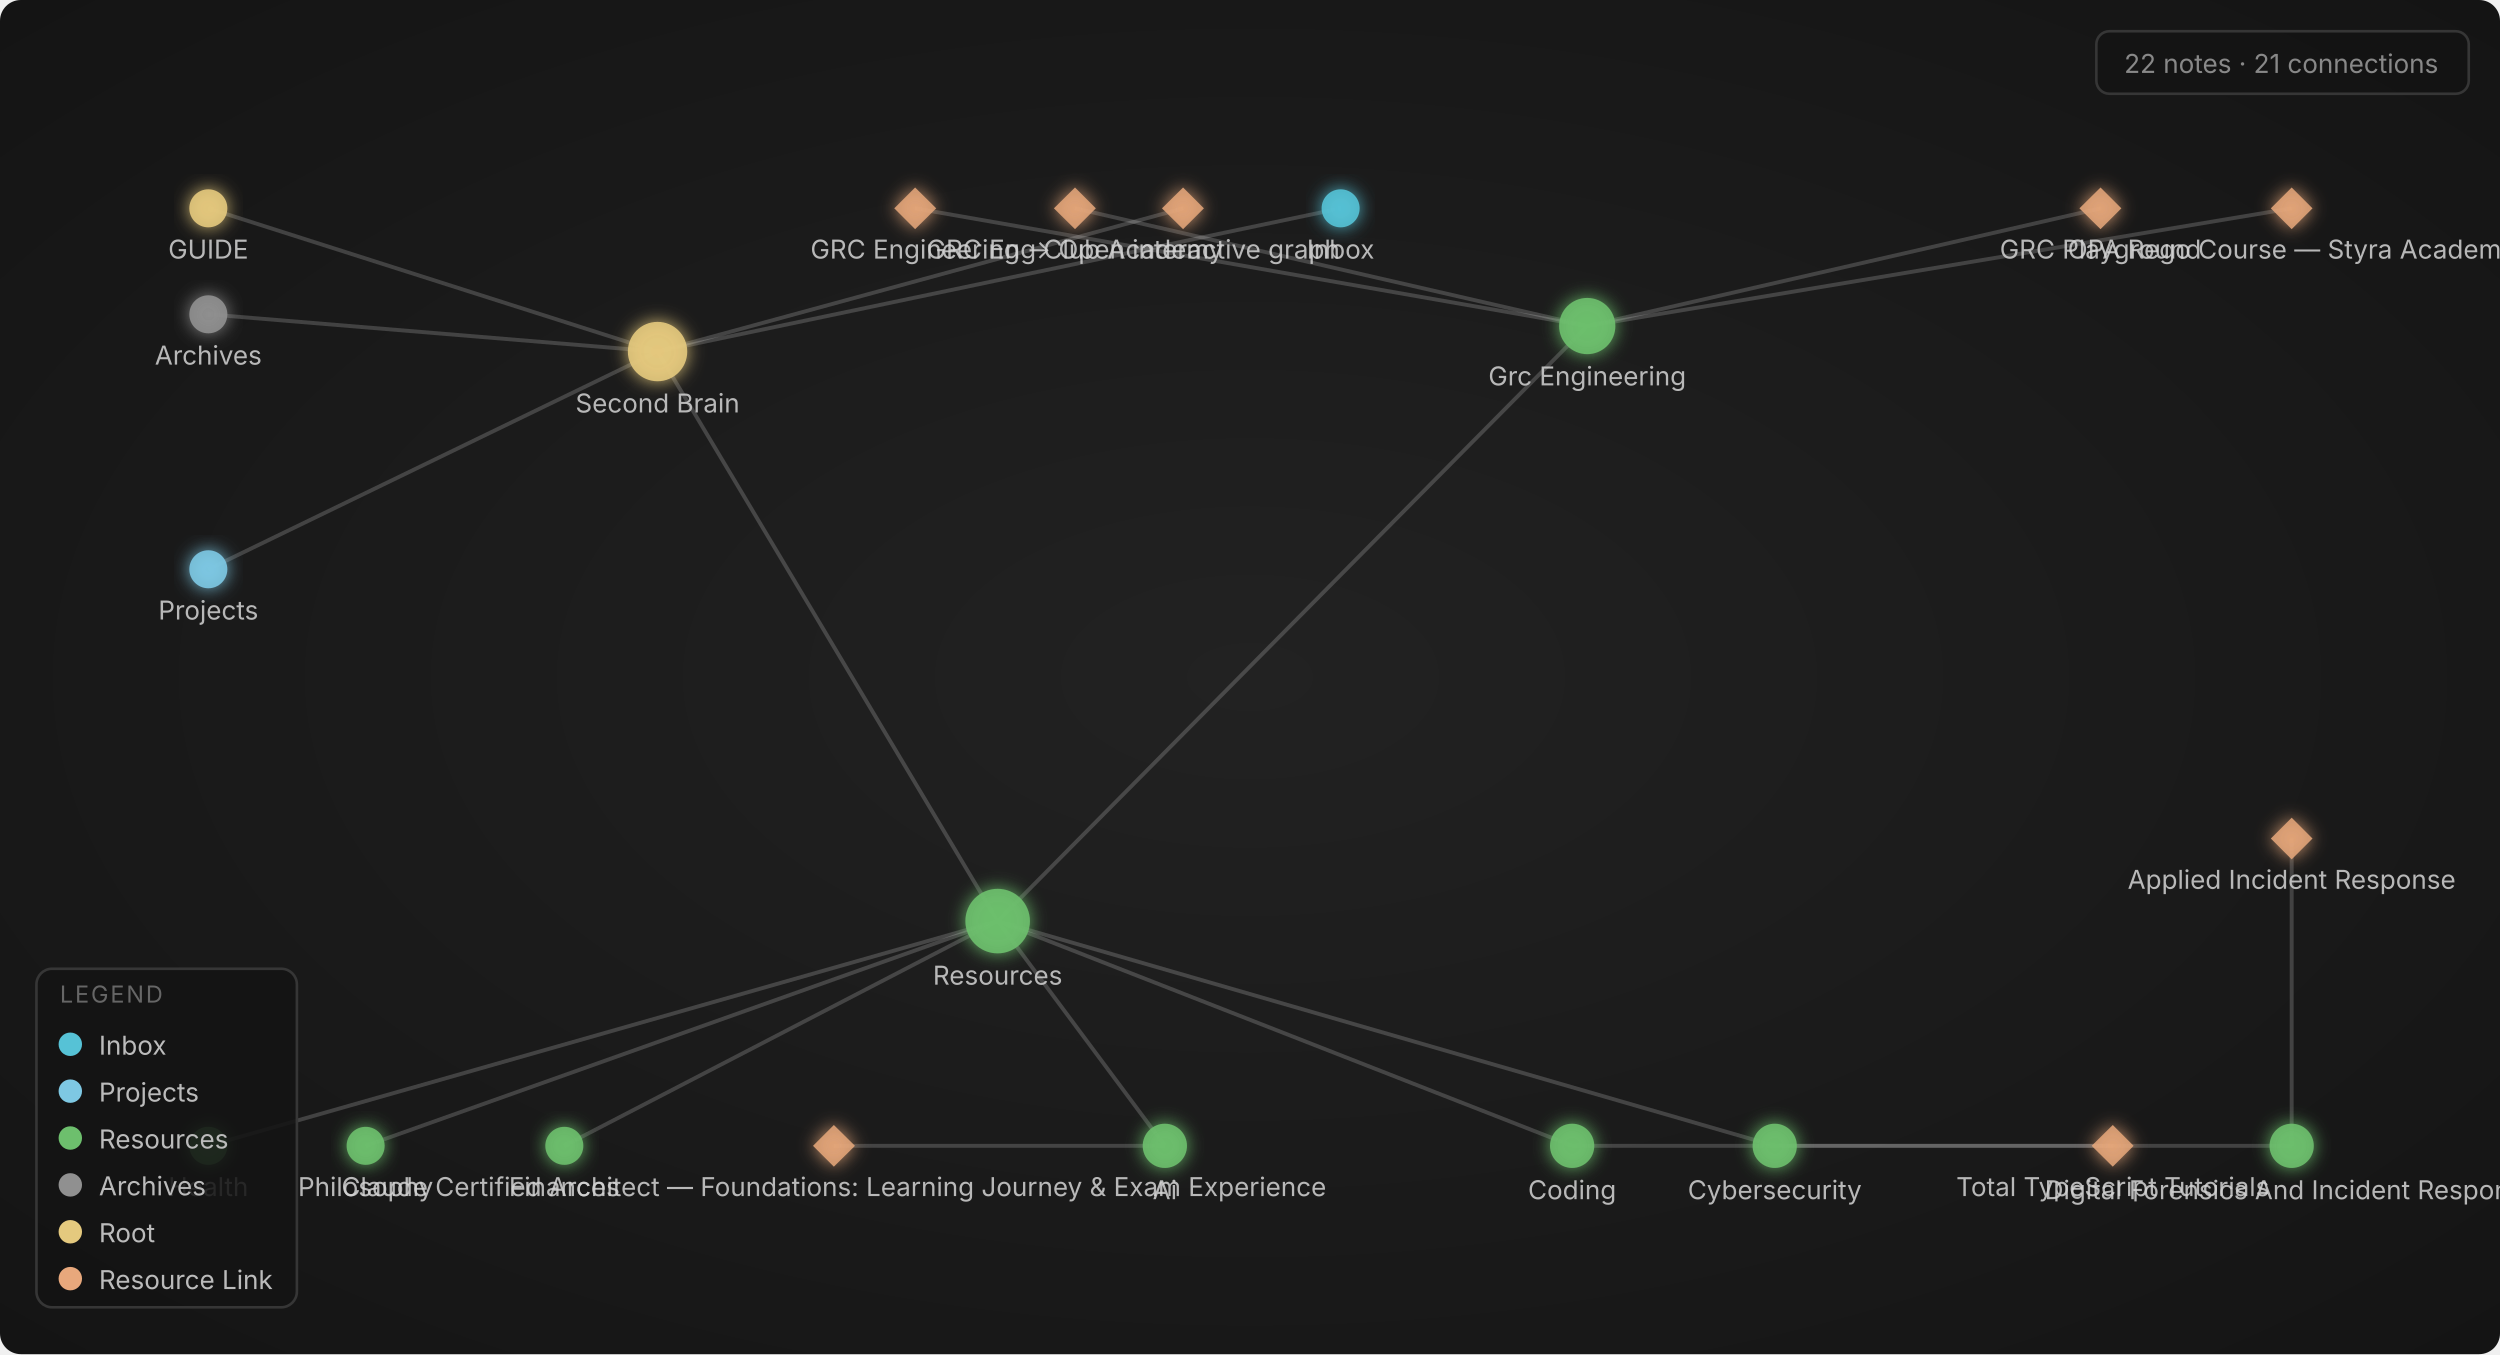
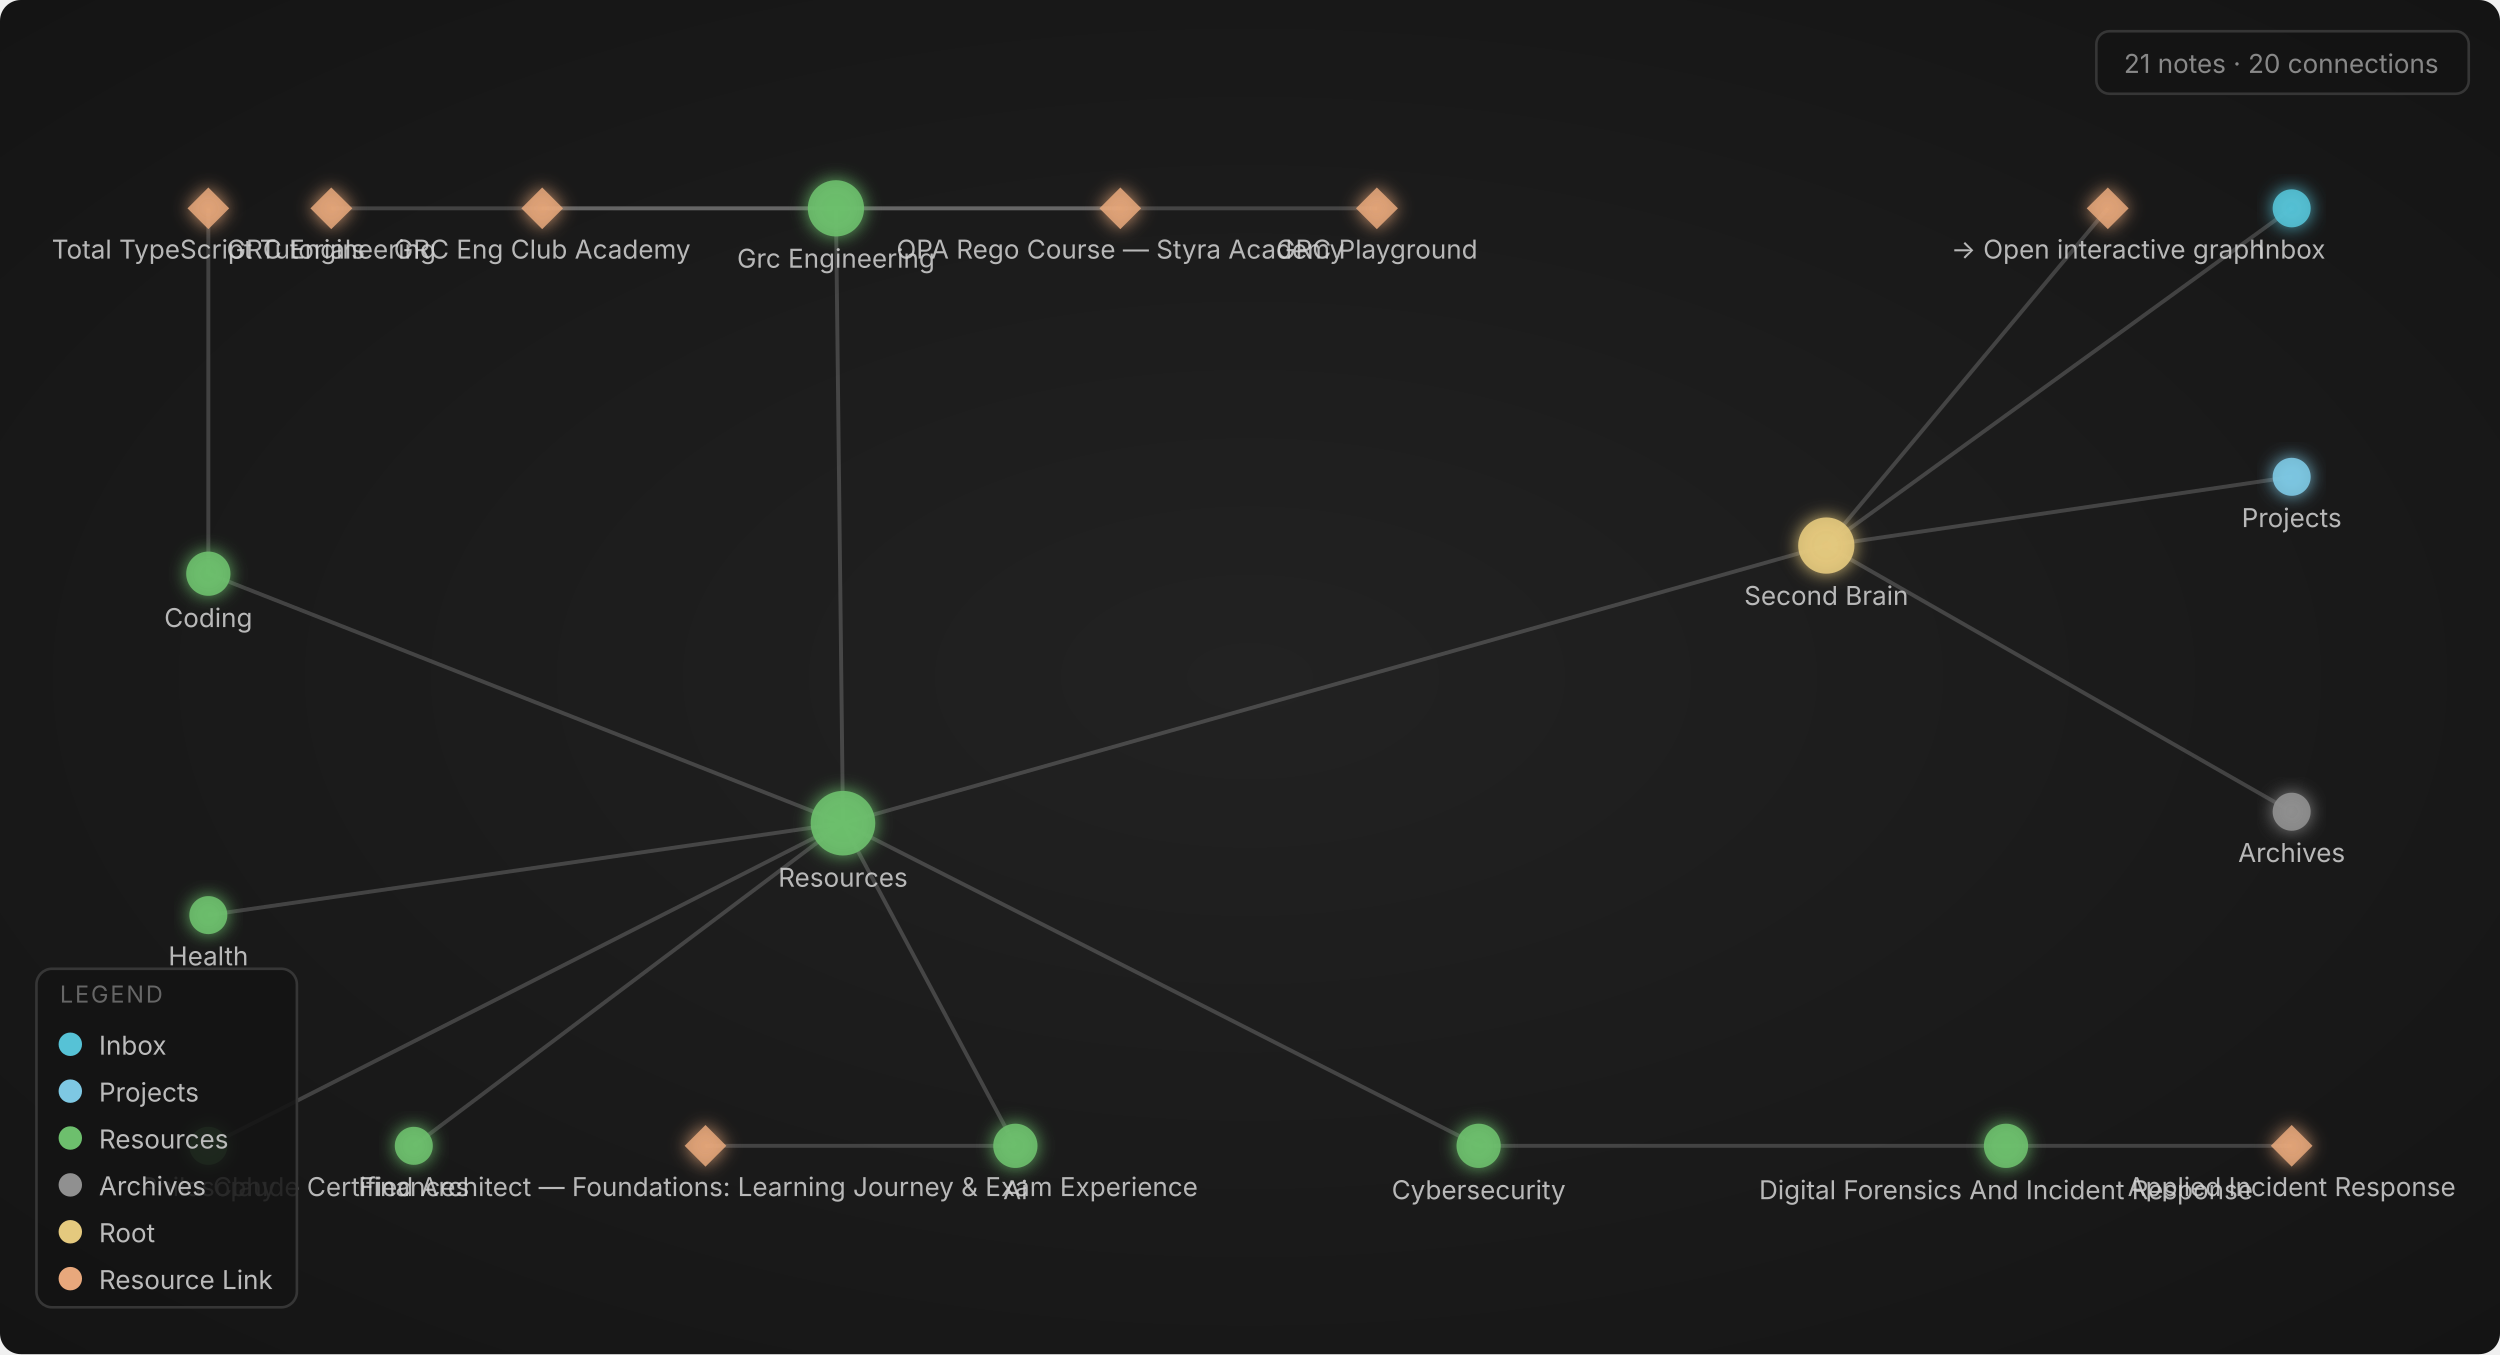
<svg xmlns="http://www.w3.org/2000/svg" width="960" height="520" viewBox="0 0 960 520">
  <defs>
    <radialGradient id="bg" cx="50%" cy="50%" r="70%">
      <stop offset="0%" stop-color="#222222" />
      <stop offset="100%" stop-color="#141414" />
    </radialGradient>
    <filter id="glow" x="-40%" y="-40%" width="180%" height="180%">
      <feGaussianBlur stdDeviation="3.5" result="coloredBlur" />
      <feMerge>
        <feMergeNode in="coloredBlur" />
        <feMergeNode in="SourceGraphic" />
      </feMerge>
    </filter>
  </defs>
  <rect width="960" height="520" fill="url(#bg)" rx="8" />
  <g id="edges">
-     <line x1="383.1" y1="353.7" x2="447.3" y2="440.0" stroke="#ffffff" stroke-opacity="0.18" stroke-width="1.5" />
-     <line x1="383.1" y1="353.7" x2="603.7" y2="440.0" stroke="#ffffff" stroke-opacity="0.18" stroke-width="1.5" />
-     <line x1="383.1" y1="353.7" x2="681.5" y2="440.0" stroke="#ffffff" stroke-opacity="0.18" stroke-width="1.5" />
-     <line x1="383.1" y1="353.7" x2="216.7" y2="440.0" stroke="#ffffff" stroke-opacity="0.18" stroke-width="1.5" />
-     <line x1="383.1" y1="353.7" x2="609.5" y2="125.2" stroke="#ffffff" stroke-opacity="0.18" stroke-width="1.5" />
-     <line x1="383.1" y1="353.7" x2="80.0" y2="440.0" stroke="#ffffff" stroke-opacity="0.18" stroke-width="1.5" />
-     <line x1="383.1" y1="353.7" x2="140.4" y2="440.0" stroke="#ffffff" stroke-opacity="0.18" stroke-width="1.5" />
-     <line x1="681.5" y1="440.0" x2="880.0" y2="440.0" stroke="#ffffff" stroke-opacity="0.18" stroke-width="1.5" />
-     <line x1="252.5" y1="135.0" x2="514.8" y2="80.0" stroke="#ffffff" stroke-opacity="0.18" stroke-width="1.5" />
-     <line x1="252.5" y1="135.0" x2="80.0" y2="218.6" stroke="#ffffff" stroke-opacity="0.18" stroke-width="1.5" />
-     <line x1="252.5" y1="135.0" x2="383.1" y2="353.7" stroke="#ffffff" stroke-opacity="0.18" stroke-width="1.5" />
-     <line x1="252.5" y1="135.0" x2="80.0" y2="120.7" stroke="#ffffff" stroke-opacity="0.18" stroke-width="1.5" />
-     <line x1="252.5" y1="135.0" x2="80.0" y2="80.0" stroke="#ffffff" stroke-opacity="0.18" stroke-width="1.5" />
-     <line x1="447.3" y1="440.0" x2="320.2" y2="440.0" stroke="#ffffff" stroke-opacity="0.18" stroke-width="1.5" />
-     <line x1="603.7" y1="440.0" x2="811.3" y2="440.0" stroke="#ffffff" stroke-opacity="0.18" stroke-width="1.5" />
-     <line x1="880.0" y1="440.0" x2="880.0" y2="322.0" stroke="#ffffff" stroke-opacity="0.18" stroke-width="1.5" />
-     <line x1="609.5" y1="125.2" x2="412.8" y2="80.0" stroke="#ffffff" stroke-opacity="0.18" stroke-width="1.5" />
-     <line x1="609.5" y1="125.2" x2="351.4" y2="80.0" stroke="#ffffff" stroke-opacity="0.18" stroke-width="1.5" />
-     <line x1="609.5" y1="125.2" x2="806.6" y2="80.0" stroke="#ffffff" stroke-opacity="0.18" stroke-width="1.5" />
-     <line x1="609.5" y1="125.2" x2="880.0" y2="80.0" stroke="#ffffff" stroke-opacity="0.18" stroke-width="1.5" />
-     <line x1="252.5" y1="135.0" x2="454.3" y2="80.0" stroke="#ffffff" stroke-opacity="0.18" stroke-width="1.5" />
+     <line x1="323.7" y1="316.1" x2="389.9" y2="440.0" stroke="#ffffff" stroke-opacity="0.18" stroke-width="1.5" />
+     <line x1="323.7" y1="316.1" x2="80.0" y2="220.3" stroke="#ffffff" stroke-opacity="0.18" stroke-width="1.5" />
+     <line x1="323.7" y1="316.1" x2="567.8" y2="440.0" stroke="#ffffff" stroke-opacity="0.18" stroke-width="1.5" />
+     <line x1="323.7" y1="316.1" x2="158.9" y2="440.0" stroke="#ffffff" stroke-opacity="0.18" stroke-width="1.5" />
+     <line x1="323.7" y1="316.1" x2="321.0" y2="80.0" stroke="#ffffff" stroke-opacity="0.18" stroke-width="1.5" />
+     <line x1="323.7" y1="316.1" x2="80.0" y2="351.4" stroke="#ffffff" stroke-opacity="0.18" stroke-width="1.5" />
+     <line x1="323.7" y1="316.1" x2="80.0" y2="440.0" stroke="#ffffff" stroke-opacity="0.18" stroke-width="1.5" />
+     <line x1="567.8" y1="440.0" x2="770.3" y2="440.0" stroke="#ffffff" stroke-opacity="0.18" stroke-width="1.5" />
+     <line x1="701.3" y1="209.5" x2="880.0" y2="80.0" stroke="#ffffff" stroke-opacity="0.18" stroke-width="1.5" />
+     <line x1="701.3" y1="209.5" x2="880.0" y2="183.1" stroke="#ffffff" stroke-opacity="0.18" stroke-width="1.5" />
+     <line x1="701.3" y1="209.5" x2="323.7" y2="316.1" stroke="#ffffff" stroke-opacity="0.18" stroke-width="1.5" />
+     <line x1="701.3" y1="209.5" x2="880.0" y2="311.7" stroke="#ffffff" stroke-opacity="0.18" stroke-width="1.5" />
+     <line x1="389.9" y1="440.0" x2="270.9" y2="440.0" stroke="#ffffff" stroke-opacity="0.18" stroke-width="1.5" />
+     <line x1="80.0" y1="220.3" x2="80.0" y2="80.0" stroke="#ffffff" stroke-opacity="0.18" stroke-width="1.5" />
+     <line x1="770.3" y1="440.0" x2="880.0" y2="440.0" stroke="#ffffff" stroke-opacity="0.18" stroke-width="1.5" />
+     <line x1="321.0" y1="80.0" x2="208.2" y2="80.0" stroke="#ffffff" stroke-opacity="0.18" stroke-width="1.5" />
+     <line x1="321.0" y1="80.0" x2="127.2" y2="80.0" stroke="#ffffff" stroke-opacity="0.18" stroke-width="1.5" />
+     <line x1="321.0" y1="80.0" x2="528.7" y2="80.0" stroke="#ffffff" stroke-opacity="0.18" stroke-width="1.5" />
+     <line x1="321.0" y1="80.0" x2="430.2" y2="80.0" stroke="#ffffff" stroke-opacity="0.18" stroke-width="1.5" />
+     <line x1="701.3" y1="209.5" x2="809.4" y2="80.0" stroke="#ffffff" stroke-opacity="0.18" stroke-width="1.5" />
  </g>
  <g id="nodes">
-     <circle cx="514.8" cy="80.0" r="7.3" fill="#56c2d6" fill-opacity="0.9" filter="url(#glow)" />
-     <text x="514.8" y="99.3" text-anchor="middle" font-size="10" font-family="-apple-system,BlinkMacSystemFont,'Segoe UI',sans-serif" fill="#d4d4d4" fill-opacity="0.85">Inbox</text>
-     <circle cx="80.0" cy="218.6" r="7.3" fill="#7ec8e3" fill-opacity="0.9" filter="url(#glow)" />
-     <text x="80.0" y="237.9" text-anchor="middle" font-size="10" font-family="-apple-system,BlinkMacSystemFont,'Segoe UI',sans-serif" fill="#d4d4d4" fill-opacity="0.85">Projects</text>
-     <circle cx="383.1" cy="353.7" r="12.4" fill="#6dbf6d" fill-opacity="0.9" filter="url(#glow)" />
-     <text x="383.1" y="378.1" text-anchor="middle" font-size="10" font-family="-apple-system,BlinkMacSystemFont,'Segoe UI',sans-serif" fill="#d4d4d4" fill-opacity="0.85">Resources</text>
-     <circle cx="447.3" cy="440.0" r="8.5" fill="#6dbf6d" fill-opacity="0.9" filter="url(#glow)" />
-     <text x="447.3" y="460.5" text-anchor="middle" font-size="10" font-family="-apple-system,BlinkMacSystemFont,'Segoe UI',sans-serif" fill="#d4d4d4" fill-opacity="0.85">Ai</text>
-     <circle cx="603.7" cy="440.0" r="8.5" fill="#6dbf6d" fill-opacity="0.9" filter="url(#glow)" />
-     <text x="603.7" y="460.5" text-anchor="middle" font-size="10" font-family="-apple-system,BlinkMacSystemFont,'Segoe UI',sans-serif" fill="#d4d4d4" fill-opacity="0.85">Coding</text>
-     <circle cx="681.5" cy="440.0" r="8.5" fill="#6dbf6d" fill-opacity="0.9" filter="url(#glow)" />
-     <text x="681.5" y="460.5" text-anchor="middle" font-size="10" font-family="-apple-system,BlinkMacSystemFont,'Segoe UI',sans-serif" fill="#d4d4d4" fill-opacity="0.85">Cybersecurity</text>
-     <circle cx="880.0" cy="440.0" r="8.5" fill="#6dbf6d" fill-opacity="0.9" filter="url(#glow)" />
-     <text x="880.0" y="460.5" text-anchor="middle" font-size="10" font-family="-apple-system,BlinkMacSystemFont,'Segoe UI',sans-serif" fill="#d4d4d4" fill-opacity="0.85">Digital Forensics And Incident Response</text>
-     <circle cx="216.7" cy="440.0" r="7.3" fill="#6dbf6d" fill-opacity="0.9" filter="url(#glow)" />
-     <text x="216.7" y="459.3" text-anchor="middle" font-size="10" font-family="-apple-system,BlinkMacSystemFont,'Segoe UI',sans-serif" fill="#d4d4d4" fill-opacity="0.85">Finances</text>
-     <circle cx="609.5" cy="125.2" r="10.8" fill="#6dbf6d" fill-opacity="0.9" filter="url(#glow)" />
-     <text x="609.5" y="148.0" text-anchor="middle" font-size="10" font-family="-apple-system,BlinkMacSystemFont,'Segoe UI',sans-serif" fill="#d4d4d4" fill-opacity="0.85">Grc Engineering</text>
+     <circle cx="880.0" cy="80.0" r="7.3" fill="#56c2d6" fill-opacity="0.9" filter="url(#glow)" />
+     <text x="880.0" y="99.3" text-anchor="middle" font-size="10" font-family="-apple-system,BlinkMacSystemFont,'Segoe UI',sans-serif" fill="#d4d4d4" fill-opacity="0.85">Inbox</text>
+     <circle cx="880.0" cy="183.1" r="7.3" fill="#7ec8e3" fill-opacity="0.9" filter="url(#glow)" />
+     <text x="880.0" y="202.4" text-anchor="middle" font-size="10" font-family="-apple-system,BlinkMacSystemFont,'Segoe UI',sans-serif" fill="#d4d4d4" fill-opacity="0.85">Projects</text>
+     <circle cx="323.7" cy="316.1" r="12.4" fill="#6dbf6d" fill-opacity="0.9" filter="url(#glow)" />
+     <text x="323.7" y="340.5" text-anchor="middle" font-size="10" font-family="-apple-system,BlinkMacSystemFont,'Segoe UI',sans-serif" fill="#d4d4d4" fill-opacity="0.85">Resources</text>
+     <circle cx="389.9" cy="440.0" r="8.5" fill="#6dbf6d" fill-opacity="0.9" filter="url(#glow)" />
+     <text x="389.9" y="460.5" text-anchor="middle" font-size="10" font-family="-apple-system,BlinkMacSystemFont,'Segoe UI',sans-serif" fill="#d4d4d4" fill-opacity="0.85">Ai</text>
+     <circle cx="80.0" cy="220.3" r="8.5" fill="#6dbf6d" fill-opacity="0.9" filter="url(#glow)" />
+     <text x="80.0" y="240.8" text-anchor="middle" font-size="10" font-family="-apple-system,BlinkMacSystemFont,'Segoe UI',sans-serif" fill="#d4d4d4" fill-opacity="0.85">Coding</text>
+     <circle cx="567.8" cy="440.0" r="8.5" fill="#6dbf6d" fill-opacity="0.9" filter="url(#glow)" />
+     <text x="567.8" y="460.5" text-anchor="middle" font-size="10" font-family="-apple-system,BlinkMacSystemFont,'Segoe UI',sans-serif" fill="#d4d4d4" fill-opacity="0.85">Cybersecurity</text>
+     <circle cx="770.3" cy="440.0" r="8.5" fill="#6dbf6d" fill-opacity="0.9" filter="url(#glow)" />
+     <text x="770.3" y="460.5" text-anchor="middle" font-size="10" font-family="-apple-system,BlinkMacSystemFont,'Segoe UI',sans-serif" fill="#d4d4d4" fill-opacity="0.85">Digital Forensics And Incident Response</text>
+     <circle cx="158.9" cy="440.0" r="7.3" fill="#6dbf6d" fill-opacity="0.9" filter="url(#glow)" />
+     <text x="158.9" y="459.3" text-anchor="middle" font-size="10" font-family="-apple-system,BlinkMacSystemFont,'Segoe UI',sans-serif" fill="#d4d4d4" fill-opacity="0.85">Finances</text>
+     <circle cx="321.0" cy="80.0" r="10.8" fill="#6dbf6d" fill-opacity="0.9" filter="url(#glow)" />
+     <text x="321.0" y="102.8" text-anchor="middle" font-size="10" font-family="-apple-system,BlinkMacSystemFont,'Segoe UI',sans-serif" fill="#d4d4d4" fill-opacity="0.85">Grc Engineering</text>
+     <circle cx="80.0" cy="351.4" r="7.3" fill="#6dbf6d" fill-opacity="0.9" filter="url(#glow)" />
+     <text x="80.0" y="370.7" text-anchor="middle" font-size="10" font-family="-apple-system,BlinkMacSystemFont,'Segoe UI',sans-serif" fill="#d4d4d4" fill-opacity="0.85">Health</text>
    <circle cx="80.0" cy="440.0" r="7.3" fill="#6dbf6d" fill-opacity="0.9" filter="url(#glow)" />
-     <text x="80.0" y="459.3" text-anchor="middle" font-size="10" font-family="-apple-system,BlinkMacSystemFont,'Segoe UI',sans-serif" fill="#d4d4d4" fill-opacity="0.85">Health</text>
-     <circle cx="140.4" cy="440.0" r="7.3" fill="#6dbf6d" fill-opacity="0.9" filter="url(#glow)" />
-     <text x="140.4" y="459.3" text-anchor="middle" font-size="10" font-family="-apple-system,BlinkMacSystemFont,'Segoe UI',sans-serif" fill="#d4d4d4" fill-opacity="0.85">Philosophy</text>
-     <circle cx="80.0" cy="120.7" r="7.3" fill="#909090" fill-opacity="0.9" filter="url(#glow)" />
-     <text x="80.0" y="140.0" text-anchor="middle" font-size="10" font-family="-apple-system,BlinkMacSystemFont,'Segoe UI',sans-serif" fill="#d4d4d4" fill-opacity="0.85">Archives</text>
-     <circle cx="80.0" cy="80.0" r="7.3" fill="#e4c97e" fill-opacity="0.9" filter="url(#glow)" />
-     <text x="80.0" y="99.3" text-anchor="middle" font-size="10" font-family="-apple-system,BlinkMacSystemFont,'Segoe UI',sans-serif" fill="#d4d4d4" fill-opacity="0.85">GUIDE</text>
-     <circle cx="252.5" cy="135.0" r="11.4" fill="#e4c97e" fill-opacity="0.9" filter="url(#glow)" />
-     <text x="252.5" y="158.4" text-anchor="middle" font-size="10" font-family="-apple-system,BlinkMacSystemFont,'Segoe UI',sans-serif" fill="#d4d4d4" fill-opacity="0.85">Second Brain</text>
-     <polygon points="320.2,432.0 328.3,440.0 320.2,448.0 312.2,440.0" fill="#e8a87c" fill-opacity="0.85" filter="url(#glow)" />
-     <text x="320.2" y="459.3" text-anchor="middle" font-size="10" font-family="-apple-system,BlinkMacSystemFont,'Segoe UI',sans-serif" fill="#d4d4d4" fill-opacity="0.85">Claude Certified Architect — Foundations: Learning Journey &amp; Exam Experience</text>
-     <polygon points="811.3,432.0 819.3,440.0 811.3,448.0 803.2,440.0" fill="#e8a87c" fill-opacity="0.85" filter="url(#glow)" />
-     <text x="811.3" y="459.3" text-anchor="middle" font-size="10" font-family="-apple-system,BlinkMacSystemFont,'Segoe UI',sans-serif" fill="#d4d4d4" fill-opacity="0.85">Total TypeScript Tutorials</text>
-     <polygon points="880.0,314.0 888.0,322.0 880.0,330.0 872.0,322.0" fill="#e8a87c" fill-opacity="0.85" filter="url(#glow)" />
-     <text x="880.0" y="341.3" text-anchor="middle" font-size="10" font-family="-apple-system,BlinkMacSystemFont,'Segoe UI',sans-serif" fill="#d4d4d4" fill-opacity="0.85">Applied Incident Response</text>
-     <polygon points="412.8,72.0 420.8,80.0 412.8,88.0 404.7,80.0" fill="#e8a87c" fill-opacity="0.85" filter="url(#glow)" />
-     <text x="412.8" y="99.3" text-anchor="middle" font-size="10" font-family="-apple-system,BlinkMacSystemFont,'Segoe UI',sans-serif" fill="#d4d4d4" fill-opacity="0.85">GRC Eng Club Academy</text>
-     <polygon points="351.4,72.0 359.5,80.0 351.4,88.0 343.4,80.0" fill="#e8a87c" fill-opacity="0.85" filter="url(#glow)" />
-     <text x="351.4" y="99.3" text-anchor="middle" font-size="10" font-family="-apple-system,BlinkMacSystemFont,'Segoe UI',sans-serif" fill="#d4d4d4" fill-opacity="0.85">GRC Engineering</text>
-     <polygon points="806.6,72.0 814.6,80.0 806.6,88.0 798.5,80.0" fill="#e8a87c" fill-opacity="0.85" filter="url(#glow)" />
-     <text x="806.6" y="99.3" text-anchor="middle" font-size="10" font-family="-apple-system,BlinkMacSystemFont,'Segoe UI',sans-serif" fill="#d4d4d4" fill-opacity="0.85">GRC Playground</text>
-     <polygon points="880.0,72.0 888.0,80.0 880.0,88.0 872.0,80.0" fill="#e8a87c" fill-opacity="0.85" filter="url(#glow)" />
-     <text x="880.0" y="99.3" text-anchor="middle" font-size="10" font-family="-apple-system,BlinkMacSystemFont,'Segoe UI',sans-serif" fill="#d4d4d4" fill-opacity="0.85">OPA Rego Course — Styra Academy</text>
-     <polygon points="454.3,72.0 462.3,80.0 454.3,88.0 446.2,80.0" fill="#e8a87c" fill-opacity="0.85" filter="url(#glow)" />
-     <text x="454.3" y="99.3" text-anchor="middle" font-size="10" font-family="-apple-system,BlinkMacSystemFont,'Segoe UI',sans-serif" fill="#d4d4d4" fill-opacity="0.85">→ Open interactive graph</text>
+     <text x="80.0" y="459.3" text-anchor="middle" font-size="10" font-family="-apple-system,BlinkMacSystemFont,'Segoe UI',sans-serif" fill="#d4d4d4" fill-opacity="0.85">Philosophy</text>
+     <circle cx="880.0" cy="311.7" r="7.3" fill="#909090" fill-opacity="0.9" filter="url(#glow)" />
+     <text x="880.0" y="331.0" text-anchor="middle" font-size="10" font-family="-apple-system,BlinkMacSystemFont,'Segoe UI',sans-serif" fill="#d4d4d4" fill-opacity="0.85">Archives</text>
+     <circle cx="701.3" cy="209.5" r="10.8" fill="#e4c97e" fill-opacity="0.9" filter="url(#glow)" />
+     <text x="701.3" y="232.3" text-anchor="middle" font-size="10" font-family="-apple-system,BlinkMacSystemFont,'Segoe UI',sans-serif" fill="#d4d4d4" fill-opacity="0.85">Second Brain</text>
+     <polygon points="270.9,432.0 278.9,440.0 270.9,448.0 262.9,440.0" fill="#e8a87c" fill-opacity="0.85" filter="url(#glow)" />
+     <text x="270.9" y="459.3" text-anchor="middle" font-size="10" font-family="-apple-system,BlinkMacSystemFont,'Segoe UI',sans-serif" fill="#d4d4d4" fill-opacity="0.85">Claude Certified Architect — Foundations: Learning Journey &amp; Exam Experience</text>
+     <polygon points="80.0,72.0 88.0,80.0 80.0,88.0 72.0,80.0" fill="#e8a87c" fill-opacity="0.85" filter="url(#glow)" />
+     <text x="80.0" y="99.3" text-anchor="middle" font-size="10" font-family="-apple-system,BlinkMacSystemFont,'Segoe UI',sans-serif" fill="#d4d4d4" fill-opacity="0.85">Total TypeScript Tutorials</text>
+     <polygon points="880.0,432.0 888.0,440.0 880.0,448.0 872.0,440.0" fill="#e8a87c" fill-opacity="0.85" filter="url(#glow)" />
+     <text x="880.0" y="459.3" text-anchor="middle" font-size="10" font-family="-apple-system,BlinkMacSystemFont,'Segoe UI',sans-serif" fill="#d4d4d4" fill-opacity="0.85">Applied Incident Response</text>
+     <polygon points="208.2,72.0 216.2,80.0 208.2,88.0 200.2,80.0" fill="#e8a87c" fill-opacity="0.85" filter="url(#glow)" />
+     <text x="208.2" y="99.3" text-anchor="middle" font-size="10" font-family="-apple-system,BlinkMacSystemFont,'Segoe UI',sans-serif" fill="#d4d4d4" fill-opacity="0.85">GRC Eng Club Academy</text>
+     <polygon points="127.2,72.0 135.3,80.0 127.2,88.0 119.2,80.0" fill="#e8a87c" fill-opacity="0.85" filter="url(#glow)" />
+     <text x="127.2" y="99.3" text-anchor="middle" font-size="10" font-family="-apple-system,BlinkMacSystemFont,'Segoe UI',sans-serif" fill="#d4d4d4" fill-opacity="0.85">GRC Engineering</text>
+     <polygon points="528.7,72.0 536.8,80.0 528.7,88.0 520.7,80.0" fill="#e8a87c" fill-opacity="0.85" filter="url(#glow)" />
+     <text x="528.7" y="99.3" text-anchor="middle" font-size="10" font-family="-apple-system,BlinkMacSystemFont,'Segoe UI',sans-serif" fill="#d4d4d4" fill-opacity="0.85">GRC Playground</text>
+     <polygon points="430.2,72.0 438.2,80.0 430.2,88.0 422.2,80.0" fill="#e8a87c" fill-opacity="0.85" filter="url(#glow)" />
+     <text x="430.2" y="99.3" text-anchor="middle" font-size="10" font-family="-apple-system,BlinkMacSystemFont,'Segoe UI',sans-serif" fill="#d4d4d4" fill-opacity="0.85">OPA Rego Course — Styra Academy</text>
+     <polygon points="809.4,72.0 817.4,80.0 809.4,88.0 801.3,80.0" fill="#e8a87c" fill-opacity="0.85" filter="url(#glow)" />
+     <text x="809.4" y="99.3" text-anchor="middle" font-size="10" font-family="-apple-system,BlinkMacSystemFont,'Segoe UI',sans-serif" fill="#d4d4d4" fill-opacity="0.85">→ Open interactive graph</text>
  </g>
  <rect x="14" y="372" width="100" height="130" rx="6" fill="#141414" fill-opacity="0.88" stroke="#363636" stroke-width="1" />
  <text x="23" y="385" font-size="9" font-family="-apple-system,BlinkMacSystemFont,'Segoe UI',sans-serif" fill="#666" letter-spacing="0.08em">LEGEND</text>
  <circle cx="27" cy="401" r="4.5" fill="#56c2d6" />
  <text x="38" y="405" font-size="10" font-family="-apple-system,BlinkMacSystemFont,'Segoe UI',sans-serif" fill="#bbbbbb">Inbox</text>
  <circle cx="27" cy="419" r="4.5" fill="#7ec8e3" />
  <text x="38" y="423" font-size="10" font-family="-apple-system,BlinkMacSystemFont,'Segoe UI',sans-serif" fill="#bbbbbb">Projects</text>
  <circle cx="27" cy="437" r="4.5" fill="#6dbf6d" />
  <text x="38" y="441" font-size="10" font-family="-apple-system,BlinkMacSystemFont,'Segoe UI',sans-serif" fill="#bbbbbb">Resources</text>
  <circle cx="27" cy="455" r="4.5" fill="#909090" />
  <text x="38" y="459" font-size="10" font-family="-apple-system,BlinkMacSystemFont,'Segoe UI',sans-serif" fill="#bbbbbb">Archives</text>
  <circle cx="27" cy="473" r="4.5" fill="#e4c97e" />
  <text x="38" y="477" font-size="10" font-family="-apple-system,BlinkMacSystemFont,'Segoe UI',sans-serif" fill="#bbbbbb">Root</text>
  <circle cx="27" cy="491" r="4.5" fill="#e8a87c" />
  <text x="38" y="495" font-size="10" font-family="-apple-system,BlinkMacSystemFont,'Segoe UI',sans-serif" fill="#bbbbbb">Resource Link</text>
  <rect x="805" y="12" width="143" height="24" rx="5" fill="#141414" fill-opacity="0.88" stroke="#363636" stroke-width="1" />
-   <text x="876" y="28" text-anchor="middle" font-size="10" font-family="-apple-system,BlinkMacSystemFont,'Segoe UI',sans-serif" fill="#888">22 notes · 21 connections</text>
+   <text x="876" y="28" text-anchor="middle" font-size="10" font-family="-apple-system,BlinkMacSystemFont,'Segoe UI',sans-serif" fill="#888">21 notes · 20 connections</text>
</svg>
